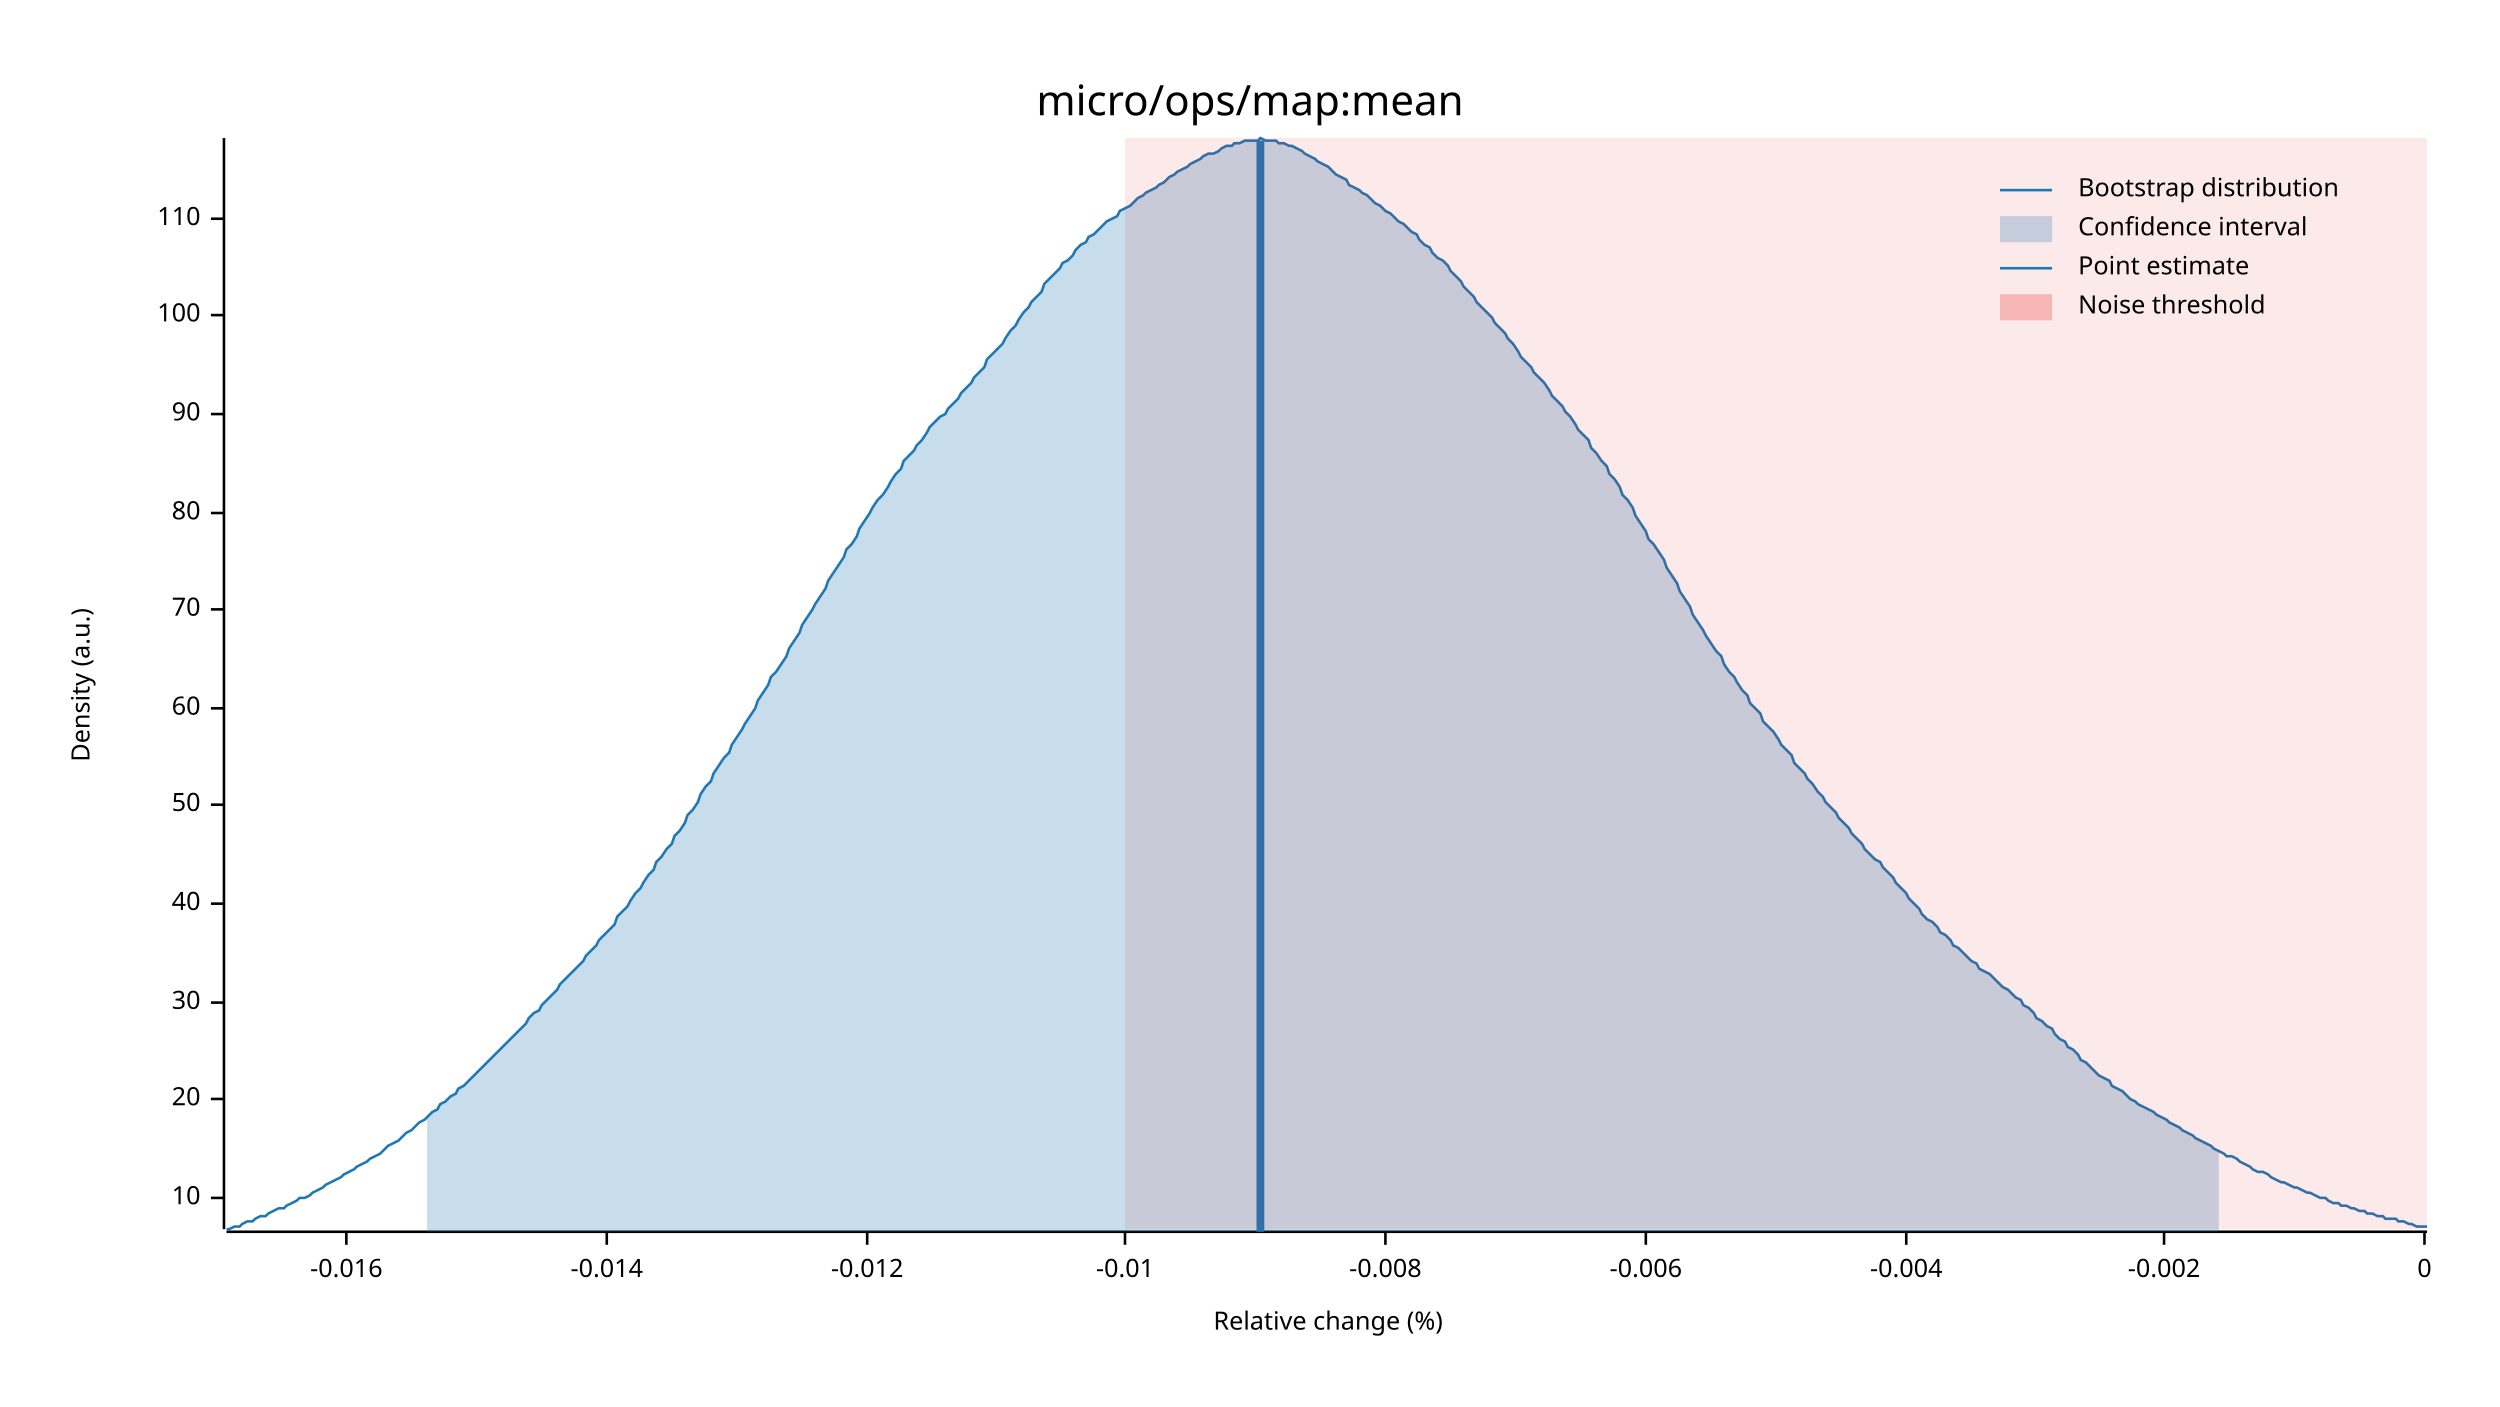
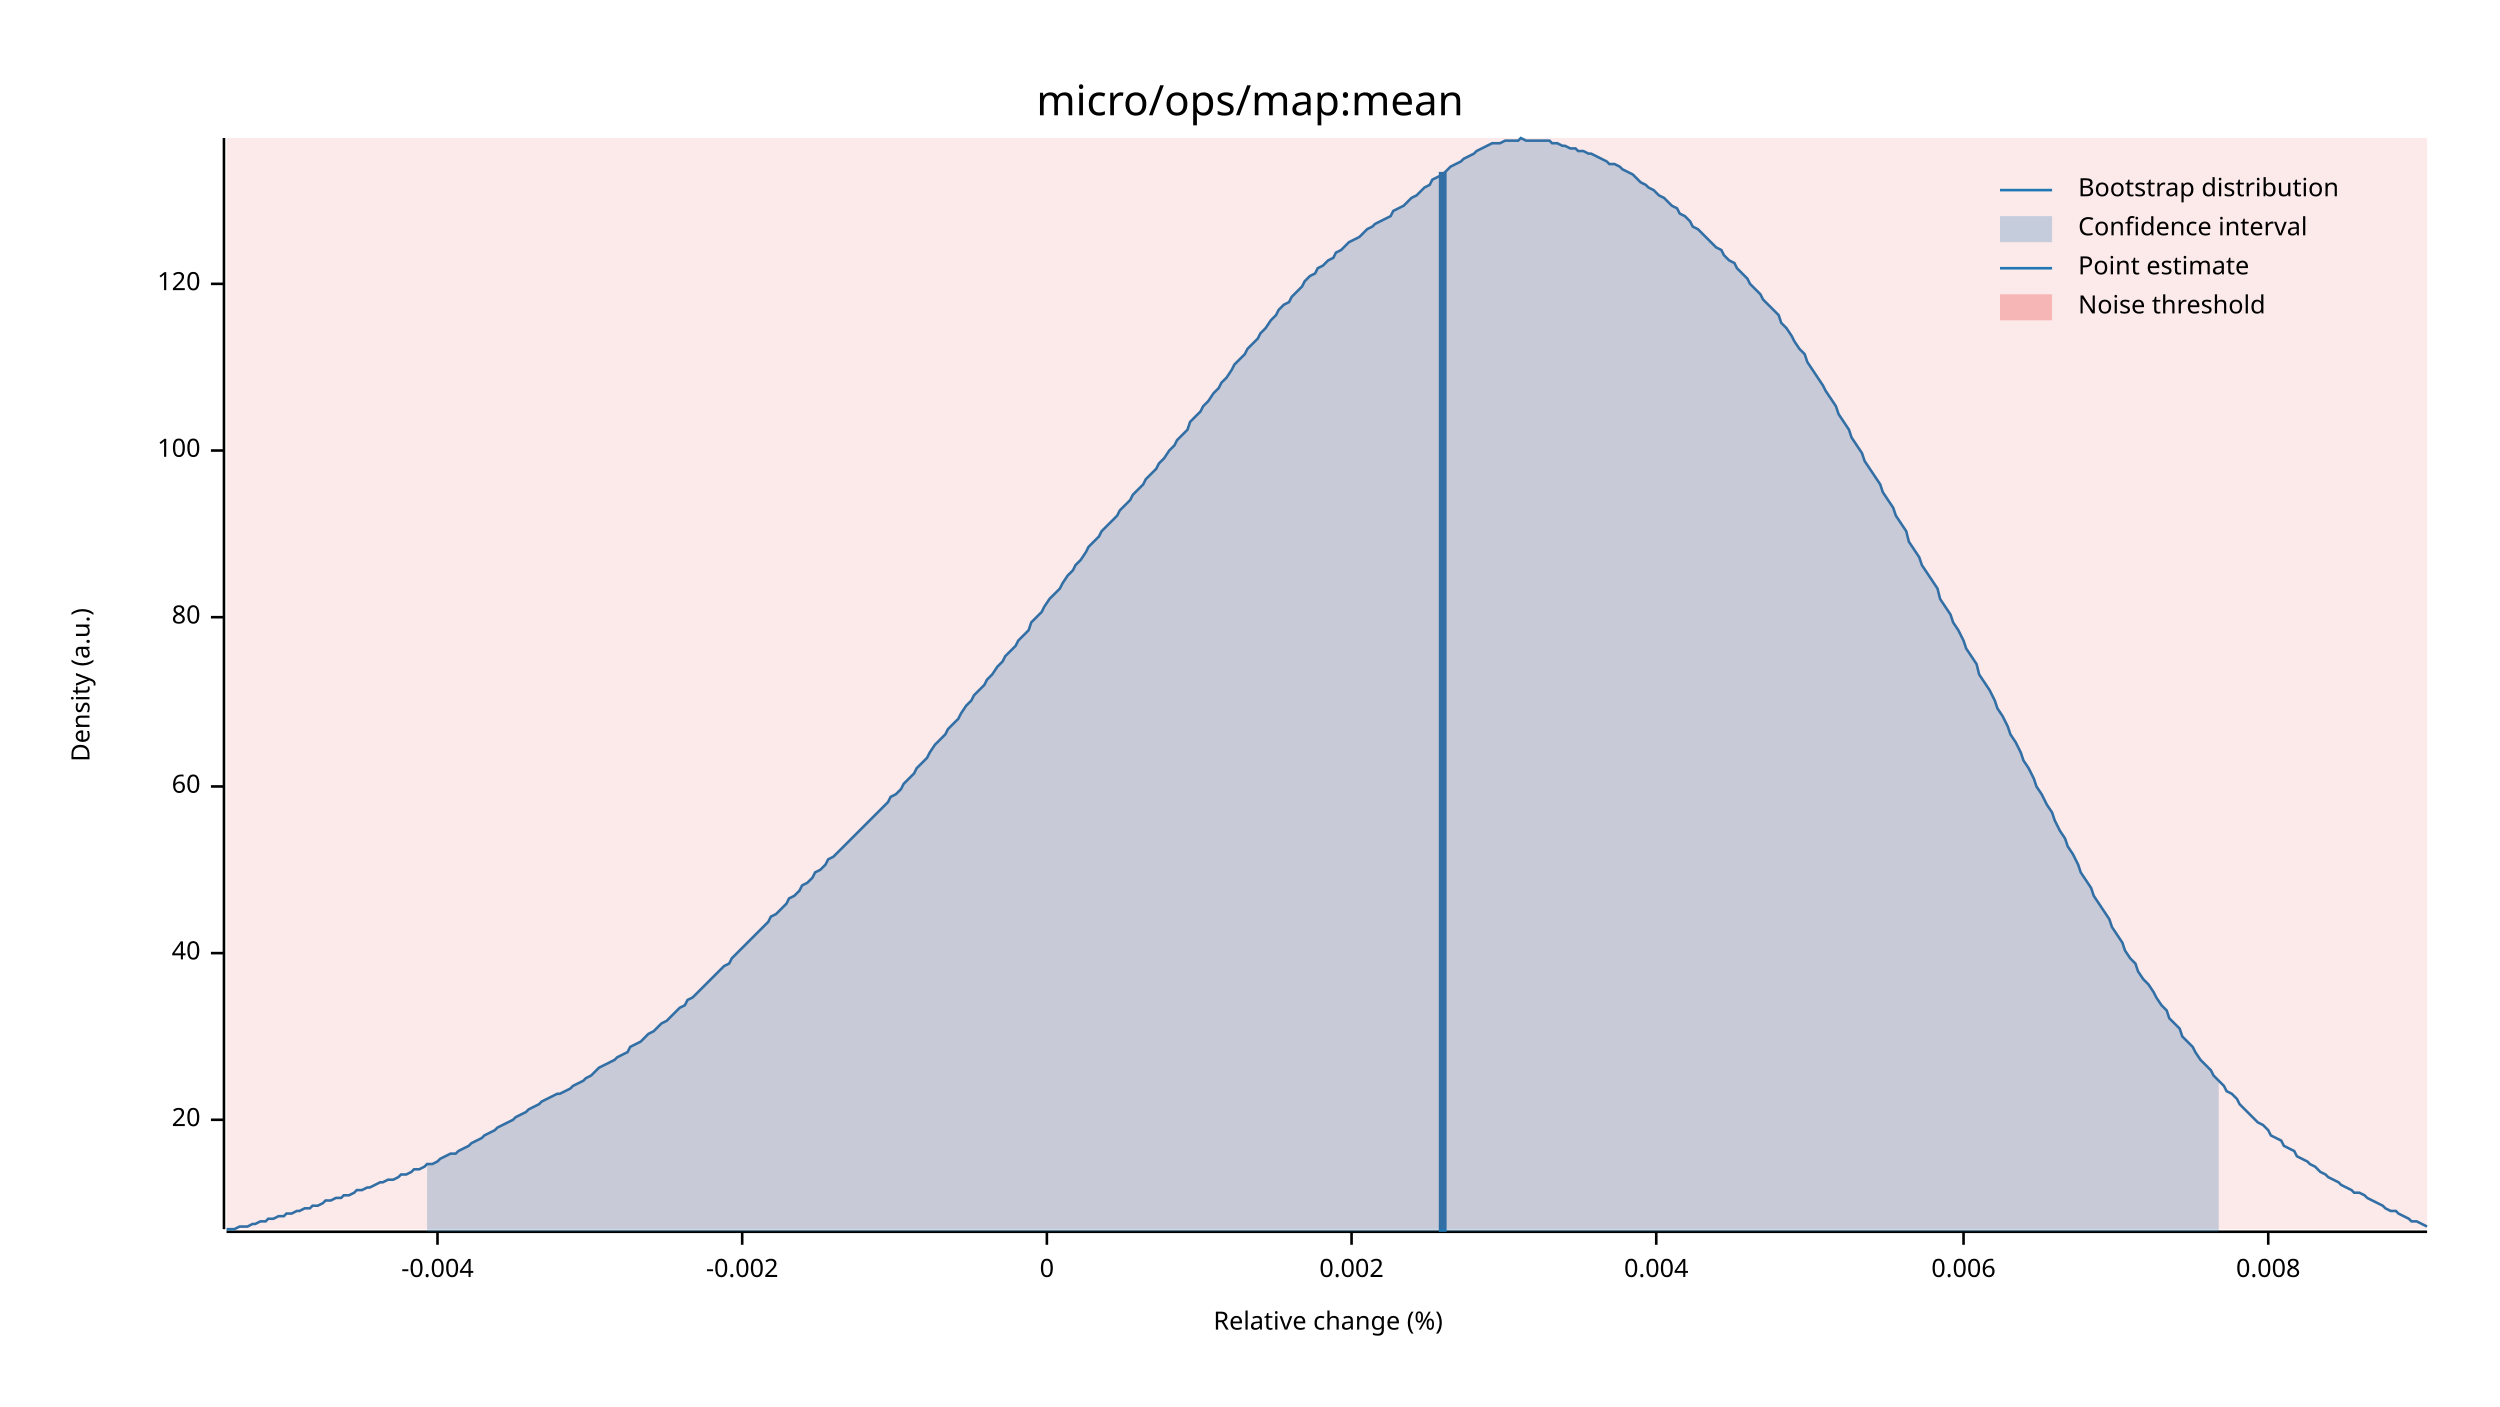
<svg xmlns="http://www.w3.org/2000/svg" width="960" height="540" viewBox="0 0 960 540">
  <text x="480" y="32" dy="0.76em" text-anchor="middle" font-family="sans-serif" font-size="16.129" opacity="1" fill="#000000">
micro/ops/map:mean
</text>
  <text x="27" y="263" dy="0.76em" text-anchor="middle" font-family="sans-serif" font-size="9.677" opacity="1" fill="#000000" transform="rotate(270, 27, 263)">
Density (a.u.)
</text>
  <text x="510" y="513" dy="-0.5ex" text-anchor="middle" font-family="sans-serif" font-size="9.677" opacity="1" fill="#000000">
Relative change (%)
</text>
  <polyline fill="none" opacity="1" stroke="#000000" stroke-width="1" points="86,53 86,472 " />
-   <text x="77" y="460" dy="0.5ex" text-anchor="end" font-family="sans-serif" font-size="9.677" opacity="1" fill="#000000">
- 10
- </text>
-   <polyline fill="none" opacity="1" stroke="#000000" stroke-width="1" points="81,460 86,460 " />
-   <text x="77" y="422" dy="0.5ex" text-anchor="end" font-family="sans-serif" font-size="9.677" opacity="1" fill="#000000">
+   <text x="77" y="430" dy="0.5ex" text-anchor="end" font-family="sans-serif" font-size="9.677" opacity="1" fill="#000000">
20
</text>
-   <polyline fill="none" opacity="1" stroke="#000000" stroke-width="1" points="81,422 86,422 " />
-   <text x="77" y="385" dy="0.5ex" text-anchor="end" font-family="sans-serif" font-size="9.677" opacity="1" fill="#000000">
- 30
- </text>
-   <polyline fill="none" opacity="1" stroke="#000000" stroke-width="1" points="81,385 86,385 " />
-   <text x="77" y="347" dy="0.5ex" text-anchor="end" font-family="sans-serif" font-size="9.677" opacity="1" fill="#000000">
+   <polyline fill="none" opacity="1" stroke="#000000" stroke-width="1" points="81,430 86,430 " />
+   <text x="77" y="366" dy="0.5ex" text-anchor="end" font-family="sans-serif" font-size="9.677" opacity="1" fill="#000000">
40
</text>
-   <polyline fill="none" opacity="1" stroke="#000000" stroke-width="1" points="81,347 86,347 " />
-   <text x="77" y="309" dy="0.5ex" text-anchor="end" font-family="sans-serif" font-size="9.677" opacity="1" fill="#000000">
- 50
- </text>
-   <polyline fill="none" opacity="1" stroke="#000000" stroke-width="1" points="81,309 86,309 " />
-   <text x="77" y="272" dy="0.5ex" text-anchor="end" font-family="sans-serif" font-size="9.677" opacity="1" fill="#000000">
+   <polyline fill="none" opacity="1" stroke="#000000" stroke-width="1" points="81,366 86,366 " />
+   <text x="77" y="302" dy="0.5ex" text-anchor="end" font-family="sans-serif" font-size="9.677" opacity="1" fill="#000000">
60
</text>
-   <polyline fill="none" opacity="1" stroke="#000000" stroke-width="1" points="81,272 86,272 " />
-   <text x="77" y="234" dy="0.5ex" text-anchor="end" font-family="sans-serif" font-size="9.677" opacity="1" fill="#000000">
- 70
- </text>
-   <polyline fill="none" opacity="1" stroke="#000000" stroke-width="1" points="81,234 86,234 " />
-   <text x="77" y="197" dy="0.5ex" text-anchor="end" font-family="sans-serif" font-size="9.677" opacity="1" fill="#000000">
+   <polyline fill="none" opacity="1" stroke="#000000" stroke-width="1" points="81,302 86,302 " />
+   <text x="77" y="237" dy="0.5ex" text-anchor="end" font-family="sans-serif" font-size="9.677" opacity="1" fill="#000000">
80
</text>
-   <polyline fill="none" opacity="1" stroke="#000000" stroke-width="1" points="81,197 86,197 " />
-   <text x="77" y="159" dy="0.5ex" text-anchor="end" font-family="sans-serif" font-size="9.677" opacity="1" fill="#000000">
- 90
- </text>
-   <polyline fill="none" opacity="1" stroke="#000000" stroke-width="1" points="81,159 86,159 " />
-   <text x="77" y="121" dy="0.5ex" text-anchor="end" font-family="sans-serif" font-size="9.677" opacity="1" fill="#000000">
+   <polyline fill="none" opacity="1" stroke="#000000" stroke-width="1" points="81,237 86,237 " />
+   <text x="77" y="173" dy="0.5ex" text-anchor="end" font-family="sans-serif" font-size="9.677" opacity="1" fill="#000000">
100
</text>
-   <polyline fill="none" opacity="1" stroke="#000000" stroke-width="1" points="81,121 86,121 " />
-   <text x="77" y="84" dy="0.5ex" text-anchor="end" font-family="sans-serif" font-size="9.677" opacity="1" fill="#000000">
- 110
+   <polyline fill="none" opacity="1" stroke="#000000" stroke-width="1" points="81,173 86,173 " />
+   <text x="77" y="109" dy="0.5ex" text-anchor="end" font-family="sans-serif" font-size="9.677" opacity="1" fill="#000000">
+ 120
</text>
-   <polyline fill="none" opacity="1" stroke="#000000" stroke-width="1" points="81,84 86,84 " />
+   <polyline fill="none" opacity="1" stroke="#000000" stroke-width="1" points="81,109 86,109 " />
  <polyline fill="none" opacity="1" stroke="#000000" stroke-width="1" points="87,473 932,473 " />
-   <text x="133" y="483" dy="0.76em" text-anchor="middle" font-family="sans-serif" font-size="9.677" opacity="1" fill="#000000">
- -0.016
- </text>
-   <polyline fill="none" opacity="1" stroke="#000000" stroke-width="1" points="133,473 133,478 " />
-   <text x="233" y="483" dy="0.76em" text-anchor="middle" font-family="sans-serif" font-size="9.677" opacity="1" fill="#000000">
- -0.014
- </text>
-   <polyline fill="none" opacity="1" stroke="#000000" stroke-width="1" points="233,473 233,478 " />
-   <text x="333" y="483" dy="0.76em" text-anchor="middle" font-family="sans-serif" font-size="9.677" opacity="1" fill="#000000">
- -0.012
- </text>
-   <polyline fill="none" opacity="1" stroke="#000000" stroke-width="1" points="333,473 333,478 " />
-   <text x="432" y="483" dy="0.76em" text-anchor="middle" font-family="sans-serif" font-size="9.677" opacity="1" fill="#000000">
- -0.01
- </text>
-   <polyline fill="none" opacity="1" stroke="#000000" stroke-width="1" points="432,473 432,478 " />
-   <text x="532" y="483" dy="0.76em" text-anchor="middle" font-family="sans-serif" font-size="9.677" opacity="1" fill="#000000">
- -0.008
- </text>
-   <polyline fill="none" opacity="1" stroke="#000000" stroke-width="1" points="532,473 532,478 " />
-   <text x="632" y="483" dy="0.76em" text-anchor="middle" font-family="sans-serif" font-size="9.677" opacity="1" fill="#000000">
- -0.006
- </text>
-   <polyline fill="none" opacity="1" stroke="#000000" stroke-width="1" points="632,473 632,478 " />
-   <text x="732" y="483" dy="0.76em" text-anchor="middle" font-family="sans-serif" font-size="9.677" opacity="1" fill="#000000">
+   <text x="168" y="483" dy="0.76em" text-anchor="middle" font-family="sans-serif" font-size="9.677" opacity="1" fill="#000000">
-0.004
</text>
-   <polyline fill="none" opacity="1" stroke="#000000" stroke-width="1" points="732,473 732,478 " />
-   <text x="831" y="483" dy="0.76em" text-anchor="middle" font-family="sans-serif" font-size="9.677" opacity="1" fill="#000000">
+   <polyline fill="none" opacity="1" stroke="#000000" stroke-width="1" points="168,473 168,478 " />
+   <text x="285" y="483" dy="0.76em" text-anchor="middle" font-family="sans-serif" font-size="9.677" opacity="1" fill="#000000">
-0.002
</text>
-   <polyline fill="none" opacity="1" stroke="#000000" stroke-width="1" points="831,473 831,478 " />
-   <text x="931" y="483" dy="0.76em" text-anchor="middle" font-family="sans-serif" font-size="9.677" opacity="1" fill="#000000">
+   <polyline fill="none" opacity="1" stroke="#000000" stroke-width="1" points="285,473 285,478 " />
+   <text x="402" y="483" dy="0.76em" text-anchor="middle" font-family="sans-serif" font-size="9.677" opacity="1" fill="#000000">
0
</text>
-   <polyline fill="none" opacity="1" stroke="#000000" stroke-width="1" points="931,473 931,478 " />
-   <polyline fill="none" opacity="1" stroke="#1F78B4" stroke-width="1" points="87,472 88,472 90,471 92,471 93,470 95,469 97,469 98,468 100,467 102,467 103,466 105,465 107,464 109,464 110,463 112,462 114,461 115,460 117,460 119,459 120,458 122,457 124,456 125,455 127,454 129,453 131,452 132,451 134,450 136,449 137,448 139,447 141,446 142,445 144,444 146,443 147,442 149,440 151,439 153,438 154,437 156,435 158,434 159,433 161,431 163,430 164,429 166,427 168,426 169,424 171,423 173,421 175,420 176,418 178,417 180,415 181,414 183,412 185,410 186,409 188,407 190,405 191,404 193,402 195,400 197,398 198,397 200,395 202,393 203,391 205,389 207,388 208,386 210,384 212,382 214,380 215,378 217,376 219,374 220,373 222,371 224,369 225,367 227,365 229,363 230,361 232,359 234,357 236,355 237,352 239,350 241,348 242,346 244,343 246,341 247,339 249,336 251,334 252,331 254,329 256,326 258,324 259,321 261,319 263,316 264,313 266,311 268,308 269,305 271,302 273,300 274,297 276,294 278,291 280,289 281,286 283,283 285,280 286,278 288,275 290,272 291,269 293,266 295,263 296,260 298,258 300,255 302,252 303,249 305,246 307,243 308,240 310,237 312,234 313,232 315,229 317,226 318,223 320,220 322,217 324,214 325,211 327,209 329,206 330,203 332,200 334,197 335,195 337,192 339,190 341,187 342,185 344,182 346,180 347,177 349,175 351,173 352,171 354,169 356,166 357,164 359,162 361,160 363,159 364,157 366,155 368,153 369,151 371,149 373,147 374,145 376,143 378,141 379,138 381,136 383,134 385,132 386,130 388,127 390,125 391,123 393,120 395,118 396,116 398,114 400,112 401,109 403,107 405,105 407,103 408,101 410,100 412,98 413,96 415,94 417,93 418,91 420,90 422,88 423,87 425,85 427,84 429,83 430,81 432,80 434,79 435,78 437,76 439,75 440,74 442,73 444,72 445,71 447,70 449,68 451,67 452,66 454,65 456,64 457,63 459,62 461,61 462,60 464,59 466,59 468,58 469,57 471,56 473,56 474,55 476,55 478,54 479,54 481,54 483,54 484,53 486,54 488,54 490,54 491,55 493,55 495,56 496,56 498,57 500,58 501,59 503,60 505,61 506,62 508,63 510,64 512,66 513,67 515,68 517,69 518,71 520,72 522,73 523,74 525,75 527,77 528,78 530,79 532,81 534,82 535,83 537,85 539,86 540,87 542,89 544,90 545,92 547,94 549,95 550,97 552,99 554,100 556,102 557,104 559,106 561,108 562,110 564,112 566,114 567,116 569,118 571,120 573,122 574,124 576,126 578,128 579,130 581,132 583,135 584,137 586,139 588,141 589,143 591,145 593,147 595,150 596,152 598,154 600,156 601,158 603,160 605,163 606,165 608,167 610,169 611,172 613,174 615,177 617,179 618,182 620,184 622,187 623,190 625,192 627,195 628,198 630,201 632,204 633,207 635,209 637,212 639,215 640,218 642,221 644,224 645,227 647,230 649,233 650,236 652,239 654,242 655,244 657,247 659,250 661,252 662,255 664,258 666,260 667,262 669,265 671,267 672,270 674,272 676,274 677,277 679,279 681,281 683,284 684,286 686,288 688,290 689,293 691,295 693,297 694,299 696,301 698,304 700,306 701,308 703,310 705,312 706,314 708,316 710,318 711,320 713,322 715,324 716,326 718,328 720,330 722,331 723,333 725,335 727,337 728,339 730,341 732,343 733,345 735,347 737,349 738,351 740,353 742,354 744,356 745,358 747,359 749,361 750,363 752,364 754,366 755,367 757,369 759,370 760,372 762,373 764,374 766,376 767,377 769,379 771,380 772,381 774,383 776,384 777,386 779,387 781,389 782,391 784,392 786,394 788,395 789,397 791,399 793,400 794,402 796,403 798,405 799,407 801,408 803,410 804,411 806,413 808,414 810,415 811,417 813,418 815,419 816,420 818,422 820,423 821,424 823,425 825,426 827,427 828,428 830,429 832,430 833,431 835,432 837,433 838,434 840,435 842,436 843,437 845,438 847,439 849,440 850,441 852,442 854,443 855,444 857,444 859,445 860,446 862,447 864,448 865,449 867,450 869,450 871,451 872,452 874,453 876,454 877,454 879,455 881,456 882,456 884,457 886,458 887,458 889,459 891,460 893,460 894,461 896,462 898,462 899,463 901,463 903,464 904,464 906,465 908,465 909,466 911,466 913,467 915,467 916,468 918,468 920,468 921,469 923,469 925,470 926,470 928,471 930,471 932,471 " />
-   <polygon opacity="0.25" fill="#1F78B4" points="164,429 166,427 168,426 169,424 171,423 173,421 175,420 176,418 178,417 180,415 181,414 183,412 185,410 186,409 188,407 190,405 191,404 193,402 195,400 197,398 198,397 200,395 202,393 203,391 205,389 207,388 208,386 210,384 212,382 214,380 215,378 217,376 219,374 220,373 222,371 224,369 225,367 227,365 229,363 230,361 232,359 234,357 236,355 237,352 239,350 241,348 242,346 244,343 246,341 247,339 249,336 251,334 252,331 254,329 256,326 258,324 259,321 261,319 263,316 264,313 266,311 268,308 269,305 271,302 273,300 274,297 276,294 278,291 280,289 281,286 283,283 285,280 286,278 288,275 290,272 291,269 293,266 295,263 296,260 298,258 300,255 302,252 303,249 305,246 307,243 308,240 310,237 312,234 313,232 315,229 317,226 318,223 320,220 322,217 324,214 325,211 327,209 329,206 330,203 332,200 334,197 335,195 337,192 339,190 341,187 342,185 344,182 346,180 347,177 349,175 351,173 352,171 354,169 356,166 357,164 359,162 361,160 363,159 364,157 366,155 368,153 369,151 371,149 373,147 374,145 376,143 378,141 379,138 381,136 383,134 385,132 386,130 388,127 390,125 391,123 393,120 395,118 396,116 398,114 400,112 401,109 403,107 405,105 407,103 408,101 410,100 412,98 413,96 415,94 417,93 418,91 420,90 422,88 423,87 425,85 427,84 429,83 430,81 432,80 434,79 435,78 437,76 439,75 440,74 442,73 444,72 445,71 447,70 449,68 451,67 452,66 454,65 456,64 457,63 459,62 461,61 462,60 464,59 466,59 468,58 469,57 471,56 473,56 474,55 476,55 478,54 479,54 481,54 483,54 484,53 486,54 488,54 490,54 491,55 493,55 495,56 496,56 498,57 500,58 501,59 503,60 505,61 506,62 508,63 510,64 512,66 513,67 515,68 517,69 518,71 520,72 522,73 523,74 525,75 527,77 528,78 530,79 532,81 534,82 535,83 537,85 539,86 540,87 542,89 544,90 545,92 547,94 549,95 550,97 552,99 554,100 556,102 557,104 559,106 561,108 562,110 564,112 566,114 567,116 569,118 571,120 573,122 574,124 576,126 578,128 579,130 581,132 583,135 584,137 586,139 588,141 589,143 591,145 593,147 595,150 596,152 598,154 600,156 601,158 603,160 605,163 606,165 608,167 610,169 611,172 613,174 615,177 617,179 618,182 620,184 622,187 623,190 625,192 627,195 628,198 630,201 632,204 633,207 635,209 637,212 639,215 640,218 642,221 644,224 645,227 647,230 649,233 650,236 652,239 654,242 655,244 657,247 659,250 661,252 662,255 664,258 666,260 667,262 669,265 671,267 672,270 674,272 676,274 677,277 679,279 681,281 683,284 684,286 686,288 688,290 689,293 691,295 693,297 694,299 696,301 698,304 700,306 701,308 703,310 705,312 706,314 708,316 710,318 711,320 713,322 715,324 716,326 718,328 720,330 722,331 723,333 725,335 727,337 728,339 730,341 732,343 733,345 735,347 737,349 738,351 740,353 742,354 744,356 745,358 747,359 749,361 750,363 752,364 754,366 755,367 757,369 759,370 760,372 762,373 764,374 766,376 767,377 769,379 771,380 772,381 774,383 776,384 777,386 779,387 781,389 782,391 784,392 786,394 788,395 789,397 791,399 793,400 794,402 796,403 798,405 799,407 801,408 803,410 804,411 806,413 808,414 810,415 811,417 813,418 815,419 816,420 818,422 820,423 821,424 823,425 825,426 827,427 828,428 830,429 832,430 833,431 835,432 837,433 838,434 840,435 842,436 843,437 845,438 847,439 849,440 850,441 852,442 852,473 164,473 " />
-   <polyline fill="none" opacity="1" stroke="#1F78B4" stroke-width="3" points="484,473 484,54 " />
-   <rect x="432" y="53" width="500" height="419" opacity="0.1" fill="#E31A1C" stroke="none" />
+   <polyline fill="none" opacity="1" stroke="#000000" stroke-width="1" points="402,473 402,478 " />
+   <text x="519" y="483" dy="0.76em" text-anchor="middle" font-family="sans-serif" font-size="9.677" opacity="1" fill="#000000">
+ 0.002
+ </text>
+   <polyline fill="none" opacity="1" stroke="#000000" stroke-width="1" points="519,473 519,478 " />
+   <text x="636" y="483" dy="0.76em" text-anchor="middle" font-family="sans-serif" font-size="9.677" opacity="1" fill="#000000">
+ 0.004
+ </text>
+   <polyline fill="none" opacity="1" stroke="#000000" stroke-width="1" points="636,473 636,478 " />
+   <text x="754" y="483" dy="0.76em" text-anchor="middle" font-family="sans-serif" font-size="9.677" opacity="1" fill="#000000">
+ 0.006
+ </text>
+   <polyline fill="none" opacity="1" stroke="#000000" stroke-width="1" points="754,473 754,478 " />
+   <text x="871" y="483" dy="0.76em" text-anchor="middle" font-family="sans-serif" font-size="9.677" opacity="1" fill="#000000">
+ 0.008
+ </text>
+   <polyline fill="none" opacity="1" stroke="#000000" stroke-width="1" points="871,473 871,478 " />
+   <polyline fill="none" opacity="1" stroke="#1F78B4" stroke-width="1" points="87,472 88,472 90,472 92,471 93,471 95,471 97,470 98,470 100,469 102,469 103,468 105,468 107,467 109,467 110,466 112,466 114,465 115,465 117,464 119,464 120,463 122,463 124,462 125,461 127,461 129,460 131,460 132,459 134,459 136,458 137,457 139,457 141,456 142,456 144,455 146,454 147,454 149,453 151,453 153,452 154,451 156,451 158,450 159,449 161,449 163,448 164,447 166,447 168,446 169,445 171,444 173,443 175,443 176,442 178,441 180,440 181,439 183,438 185,437 186,436 188,435 190,434 191,433 193,432 195,431 197,430 198,429 200,428 202,427 203,426 205,425 207,424 208,423 210,422 212,421 214,420 215,420 217,419 219,418 220,417 222,416 224,415 225,414 227,413 229,411 230,410 232,409 234,408 236,407 237,406 239,405 241,404 242,402 244,401 246,400 247,399 249,397 251,396 252,395 254,393 256,392 258,390 259,389 261,387 263,386 264,384 266,383 268,381 269,380 271,378 273,376 274,375 276,373 278,371 280,370 281,368 283,366 285,364 286,363 288,361 290,359 291,358 293,356 295,354 296,352 298,351 300,349 302,347 303,345 305,344 307,342 308,340 310,339 312,337 313,335 315,334 317,332 318,330 320,329 322,327 324,325 325,324 327,322 329,320 330,319 332,317 334,315 335,314 337,312 339,310 341,308 342,306 344,305 346,303 347,301 349,299 351,297 352,295 354,293 356,291 357,289 359,286 361,284 363,282 364,280 366,278 368,276 369,274 371,271 373,269 374,267 376,265 378,263 379,261 381,259 383,256 385,254 386,252 388,250 390,248 391,246 393,244 395,242 396,239 398,237 400,235 401,233 403,230 405,228 407,226 408,224 410,221 412,219 413,217 415,215 417,212 418,210 420,208 422,206 423,204 425,202 427,200 429,198 430,196 432,194 434,192 435,190 437,188 439,186 440,184 442,182 444,180 445,178 447,176 449,173 451,171 452,169 454,167 456,165 457,162 459,160 461,158 462,156 464,154 466,151 468,149 469,147 471,145 473,142 474,140 476,138 478,136 479,134 481,132 483,130 484,128 486,126 488,123 490,121 491,119 493,117 495,116 496,114 498,112 500,110 501,108 503,106 505,105 506,103 508,102 510,100 512,99 513,97 515,96 517,94 518,93 520,92 522,91 523,90 525,88 527,87 528,86 530,85 532,84 534,83 535,81 537,80 539,79 540,78 542,76 544,75 545,74 547,72 549,71 550,69 552,68 554,67 556,65 557,64 559,63 561,62 562,61 564,60 566,59 567,58 569,57 571,56 573,55 574,55 576,55 578,54 579,54 581,54 583,54 584,53 586,54 588,54 589,54 591,54 593,54 595,54 596,55 598,55 600,56 601,56 603,57 605,57 606,58 608,58 610,59 611,59 613,60 615,61 617,62 618,63 620,63 622,64 623,65 625,66 627,67 628,68 630,70 632,71 633,72 635,73 637,75 639,76 640,77 642,79 644,80 645,82 647,83 649,85 650,87 652,88 654,90 655,91 657,93 659,95 661,96 662,98 664,100 666,101 667,103 669,105 671,107 672,109 674,111 676,113 677,115 679,117 681,119 683,121 684,124 686,126 688,129 689,131 691,134 693,136 694,139 696,142 698,145 700,148 701,150 703,153 705,156 706,159 708,162 710,165 711,168 713,171 715,174 716,177 718,180 720,183 722,186 723,189 725,192 727,195 728,198 730,201 732,204 733,208 735,211 737,214 738,217 740,220 742,223 744,226 745,230 747,233 749,236 750,239 752,242 754,246 755,249 757,252 759,255 760,259 762,262 764,265 766,269 767,272 769,275 771,279 772,282 774,285 776,289 777,292 779,295 781,299 782,302 784,305 786,309 788,312 789,315 791,319 793,322 794,325 796,328 798,332 799,335 801,338 803,341 804,344 806,347 808,350 810,353 811,356 813,359 815,362 816,365 818,368 820,370 821,373 823,376 825,378 827,381 828,383 830,386 832,388 833,391 835,393 837,395 838,398 840,400 842,402 843,404 845,407 847,409 849,411 850,413 852,415 854,417 855,419 857,420 859,422 860,424 862,426 864,428 865,429 867,431 869,432 871,434 872,436 874,437 876,438 877,440 879,441 881,442 882,444 884,445 886,446 887,447 889,448 891,450 893,451 894,452 896,453 898,454 899,455 901,456 903,457 904,458 906,458 908,459 909,460 911,461 913,462 915,463 916,464 918,465 920,465 921,466 923,467 925,468 926,469 928,469 930,470 932,471 " />
+   <polygon opacity="0.25" fill="#1F78B4" points="164,447 166,447 168,446 169,445 171,444 173,443 175,443 176,442 178,441 180,440 181,439 183,438 185,437 186,436 188,435 190,434 191,433 193,432 195,431 197,430 198,429 200,428 202,427 203,426 205,425 207,424 208,423 210,422 212,421 214,420 215,420 217,419 219,418 220,417 222,416 224,415 225,414 227,413 229,411 230,410 232,409 234,408 236,407 237,406 239,405 241,404 242,402 244,401 246,400 247,399 249,397 251,396 252,395 254,393 256,392 258,390 259,389 261,387 263,386 264,384 266,383 268,381 269,380 271,378 273,376 274,375 276,373 278,371 280,370 281,368 283,366 285,364 286,363 288,361 290,359 291,358 293,356 295,354 296,352 298,351 300,349 302,347 303,345 305,344 307,342 308,340 310,339 312,337 313,335 315,334 317,332 318,330 320,329 322,327 324,325 325,324 327,322 329,320 330,319 332,317 334,315 335,314 337,312 339,310 341,308 342,306 344,305 346,303 347,301 349,299 351,297 352,295 354,293 356,291 357,289 359,286 361,284 363,282 364,280 366,278 368,276 369,274 371,271 373,269 374,267 376,265 378,263 379,261 381,259 383,256 385,254 386,252 388,250 390,248 391,246 393,244 395,242 396,239 398,237 400,235 401,233 403,230 405,228 407,226 408,224 410,221 412,219 413,217 415,215 417,212 418,210 420,208 422,206 423,204 425,202 427,200 429,198 430,196 432,194 434,192 435,190 437,188 439,186 440,184 442,182 444,180 445,178 447,176 449,173 451,171 452,169 454,167 456,165 457,162 459,160 461,158 462,156 464,154 466,151 468,149 469,147 471,145 473,142 474,140 476,138 478,136 479,134 481,132 483,130 484,128 486,126 488,123 490,121 491,119 493,117 495,116 496,114 498,112 500,110 501,108 503,106 505,105 506,103 508,102 510,100 512,99 513,97 515,96 517,94 518,93 520,92 522,91 523,90 525,88 527,87 528,86 530,85 532,84 534,83 535,81 537,80 539,79 540,78 542,76 544,75 545,74 547,72 549,71 550,69 552,68 554,67 556,65 557,64 559,63 561,62 562,61 564,60 566,59 567,58 569,57 571,56 573,55 574,55 576,55 578,54 579,54 581,54 583,54 584,53 586,54 588,54 589,54 591,54 593,54 595,54 596,55 598,55 600,56 601,56 603,57 605,57 606,58 608,58 610,59 611,59 613,60 615,61 617,62 618,63 620,63 622,64 623,65 625,66 627,67 628,68 630,70 632,71 633,72 635,73 637,75 639,76 640,77 642,79 644,80 645,82 647,83 649,85 650,87 652,88 654,90 655,91 657,93 659,95 661,96 662,98 664,100 666,101 667,103 669,105 671,107 672,109 674,111 676,113 677,115 679,117 681,119 683,121 684,124 686,126 688,129 689,131 691,134 693,136 694,139 696,142 698,145 700,148 701,150 703,153 705,156 706,159 708,162 710,165 711,168 713,171 715,174 716,177 718,180 720,183 722,186 723,189 725,192 727,195 728,198 730,201 732,204 733,208 735,211 737,214 738,217 740,220 742,223 744,226 745,230 747,233 749,236 750,239 752,242 754,246 755,249 757,252 759,255 760,259 762,262 764,265 766,269 767,272 769,275 771,279 772,282 774,285 776,289 777,292 779,295 781,299 782,302 784,305 786,309 788,312 789,315 791,319 793,322 794,325 796,328 798,332 799,335 801,338 803,341 804,344 806,347 808,350 810,353 811,356 813,359 815,362 816,365 818,368 820,370 821,373 823,376 825,378 827,381 828,383 830,386 832,388 833,391 835,393 837,395 838,398 840,400 842,402 843,404 845,407 847,409 849,411 850,413 852,415 852,473 164,473 " />
+   <polyline fill="none" opacity="1" stroke="#1F78B4" stroke-width="3" points="554,473 554,66 " />
+   <rect x="87" y="53" width="845" height="419" opacity="0.1" fill="#E31A1C" stroke="none" />
  <text x="798" y="68" dy="0.76em" text-anchor="start" font-family="sans-serif" font-size="9.677" opacity="1" fill="#000000">
Bootstrap distribution
</text>
  <text x="798" y="83" dy="0.76em" text-anchor="start" font-family="sans-serif" font-size="9.677" opacity="1" fill="#000000">
Confidence interval
</text>
  <text x="798" y="98" dy="0.76em" text-anchor="start" font-family="sans-serif" font-size="9.677" opacity="1" fill="#000000">
Point estimate
</text>
  <text x="798" y="113" dy="0.76em" text-anchor="start" font-family="sans-serif" font-size="9.677" opacity="1" fill="#000000">
Noise threshold
</text>
  <polyline fill="none" opacity="1" stroke="#1F78B4" stroke-width="1" points="768,73 788,73 " />
  <rect x="768" y="83" width="20" height="10" opacity="0.25" fill="#1F78B4" stroke="none" />
  <polyline fill="none" opacity="1" stroke="#1F78B4" stroke-width="1" points="768,103 788,103 " />
  <rect x="768" y="113" width="20" height="10" opacity="0.25" fill="#E31A1C" stroke="none" />
</svg>
